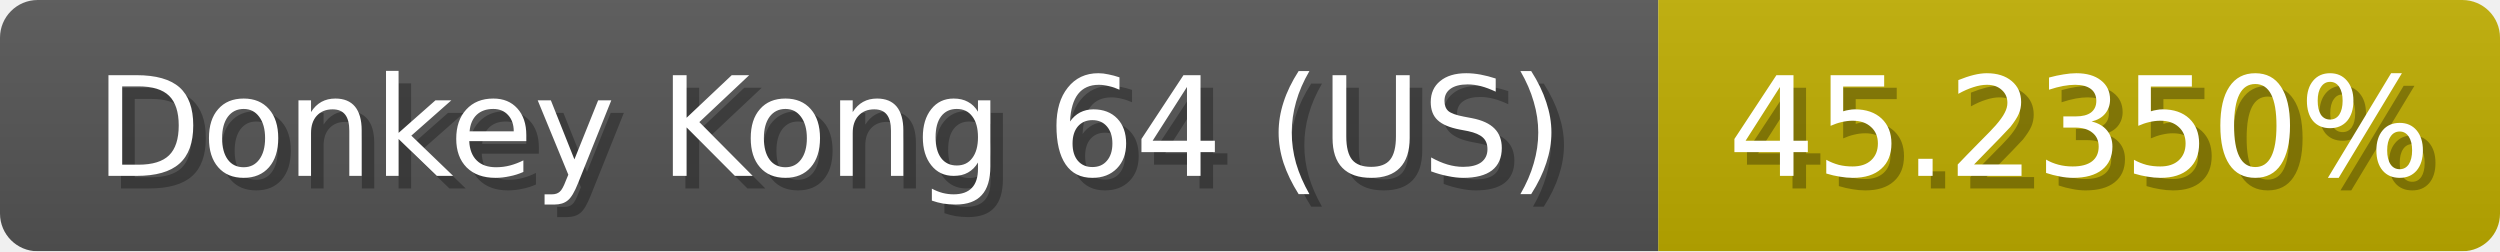
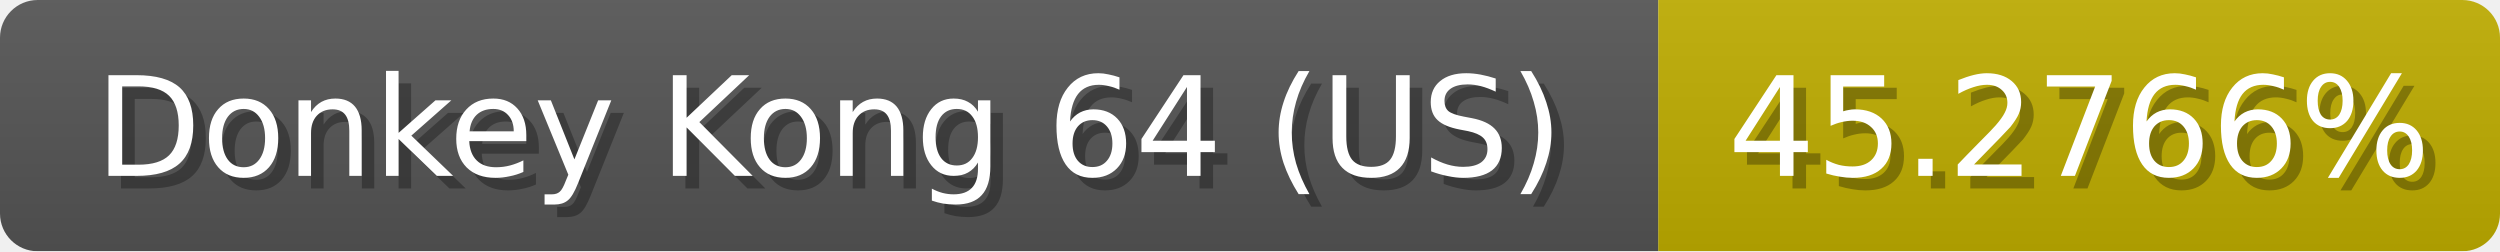
<svg xmlns="http://www.w3.org/2000/svg" width="199" height="20">
  <linearGradient id="b" x2="0" y2="100%">
    <stop offset="0" stop-color="#bbb" stop-opacity=".1" />
    <stop offset="1" stop-opacity=".1" />
  </linearGradient>
  <mask id="anybadge_1">
    <rect width="199" height="20" rx="3" fill="#fff" />
  </mask>
  <g mask="url(#anybadge_1)">
    <path fill="#555" d="M0 0h132v20H0z" />
    <path fill="#c0ae00" d="M132 0h67v20H132z" />
    <path fill="url(#b)" d="M0 0h199v20H0z" />
  </g>
  <g fill="#fff" text-anchor="middle" font-family="DejaVu Sans,Verdana,Geneva,sans-serif" font-size="11">
    <text x="67.0" y="15" fill="#010101" fill-opacity=".3">Donkey Kong 64 (US)</text>
    <text x="66.0" y="14">Donkey Kong 64 (US)</text>
  </g>
  <g fill="#fff" text-anchor="middle" font-family="DejaVu Sans,Verdana,Geneva,sans-serif" font-size="11">
-     <text x="166.5" y="15" fill="#010101" fill-opacity=".3">45.2350%</text>
-     <text x="165.5" y="14">45.2350%</text>
+     <text x="166.5" y="15" fill="#010101" fill-opacity=".3">45.2766%</text>
+     <text x="165.5" y="14">45.2766%</text>
  </g>
</svg>
